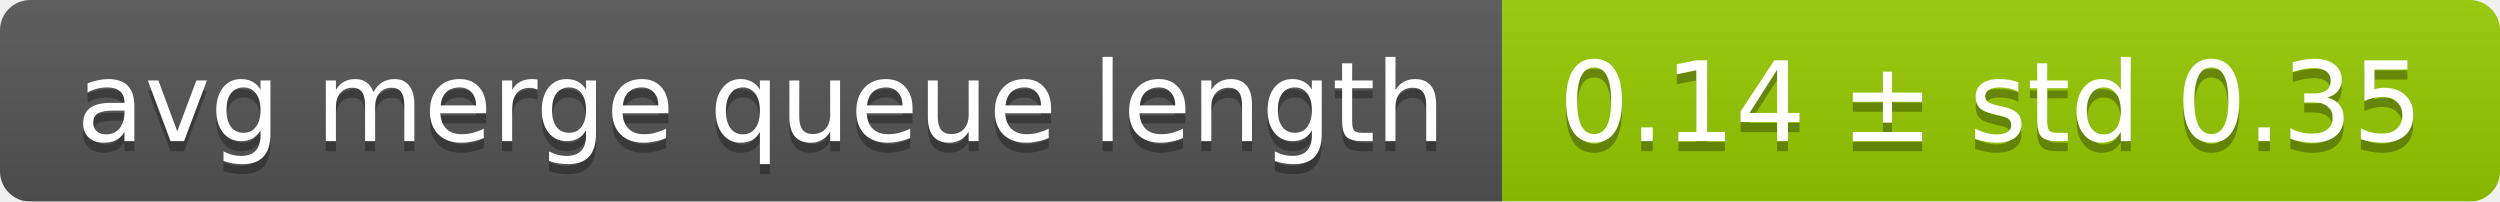
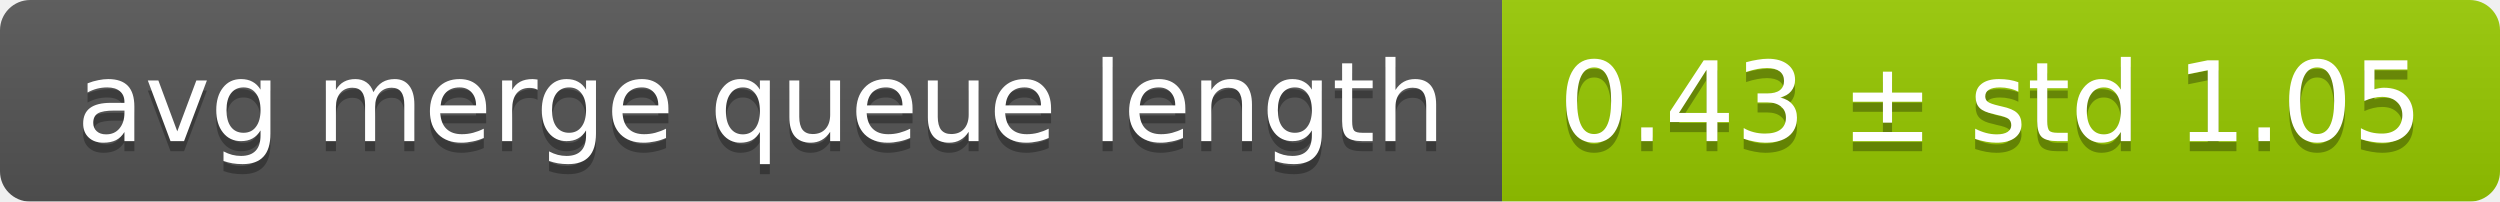
<svg xmlns="http://www.w3.org/2000/svg" width="248" height="20">
  <linearGradient id="smooth" x2="0" y2="100%">
    <stop offset="0" stop-color="#bbb" stop-opacity=".1" />
    <stop offset="1" stop-opacity=".1" />
  </linearGradient>
  <mask id="round">
    <rect width="248" height="20" rx="3" fill="#fff" />
  </mask>
  <g mask="url(#round)">
    <rect width="149" height="20" fill="#555" />
    <rect x="149" width="99" height="20" fill="#97ca00" />
    <rect width="248" height="20" fill="url(#smooth)" />
  </g>
  <g fill="#fff" text-anchor="middle" font-family="DejaVu Sans,Verdana,Geneva,sans-serif" font-size="11">
    <text x="75.5" y="15" fill="#010101" fill-opacity=".3">avg merge queue length</text>
    <text x="75.5" y="14">avg merge queue length</text>
-     <text x="197.5" y="15" fill="#010101" fill-opacity=".3">0.14 ± std 0.35</text>
-     <text x="197.5" y="14">0.14 ± std 0.35</text>
+     <text x="197.5" y="15" fill="#010101" fill-opacity=".3">0.43 ± std 1.05</text>
+     <text x="197.5" y="14">0.43 ± std 1.05</text>
  </g>
</svg>
